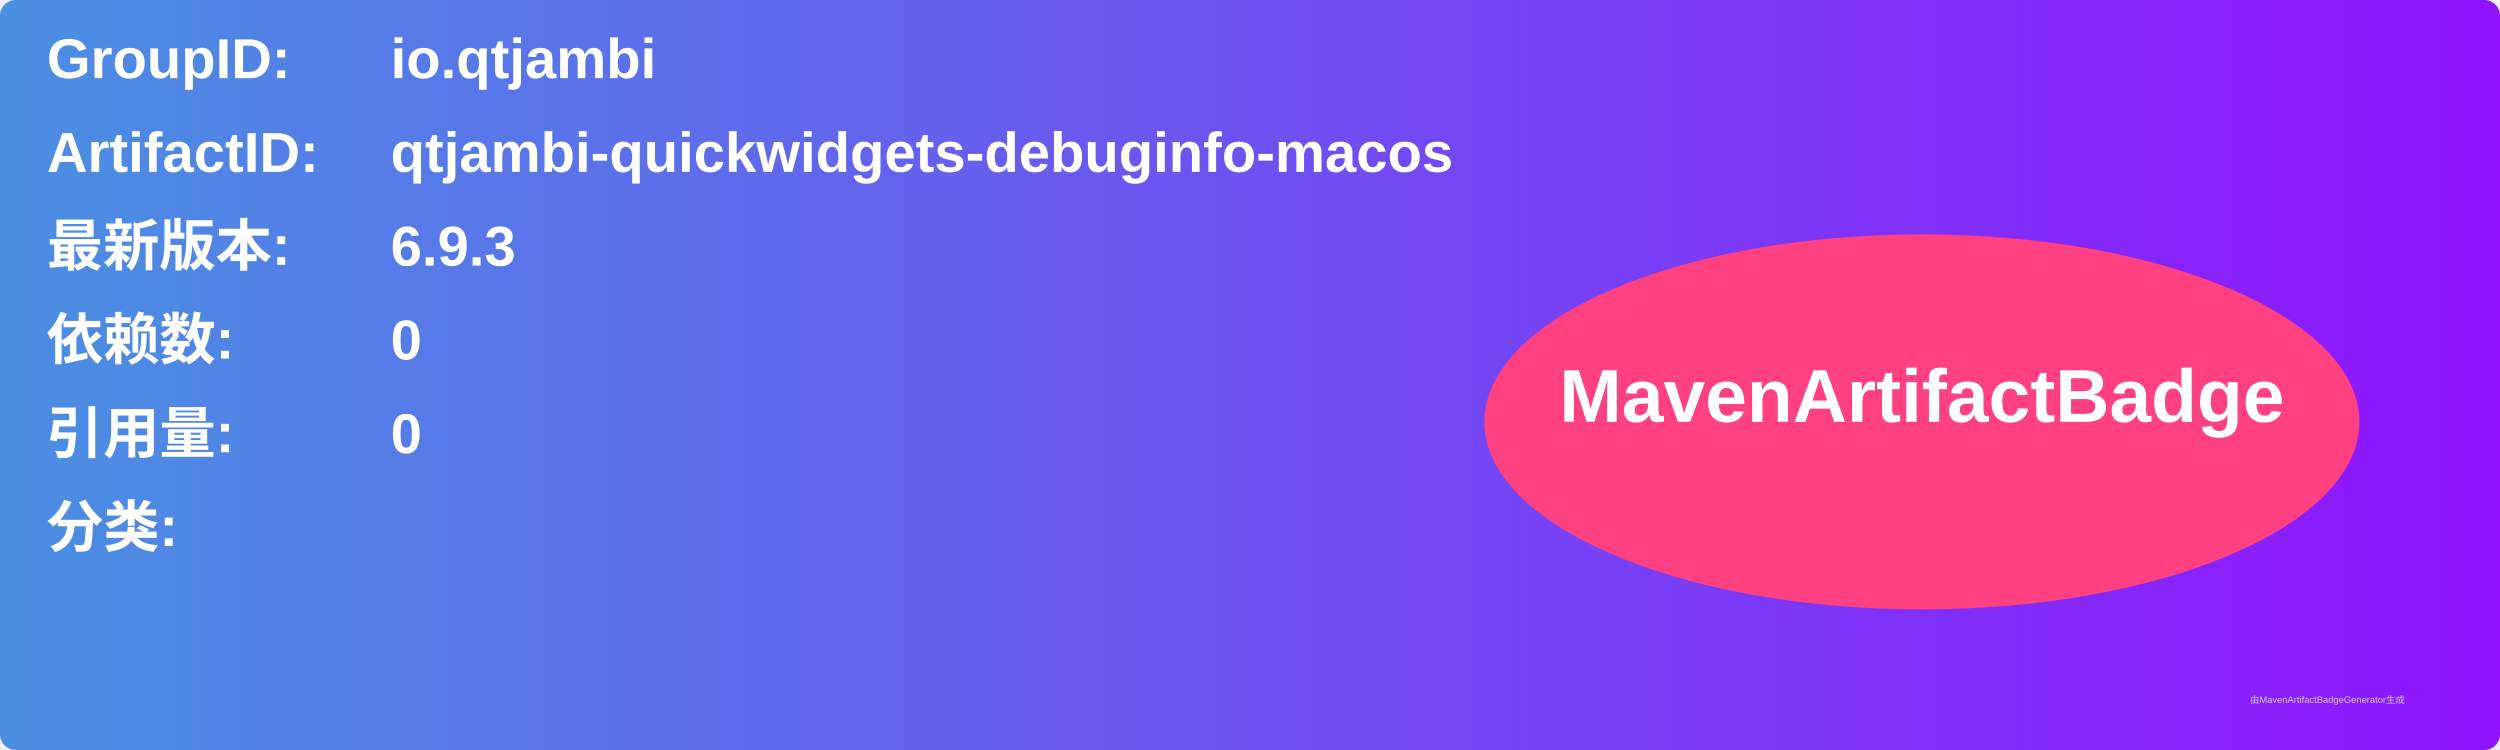
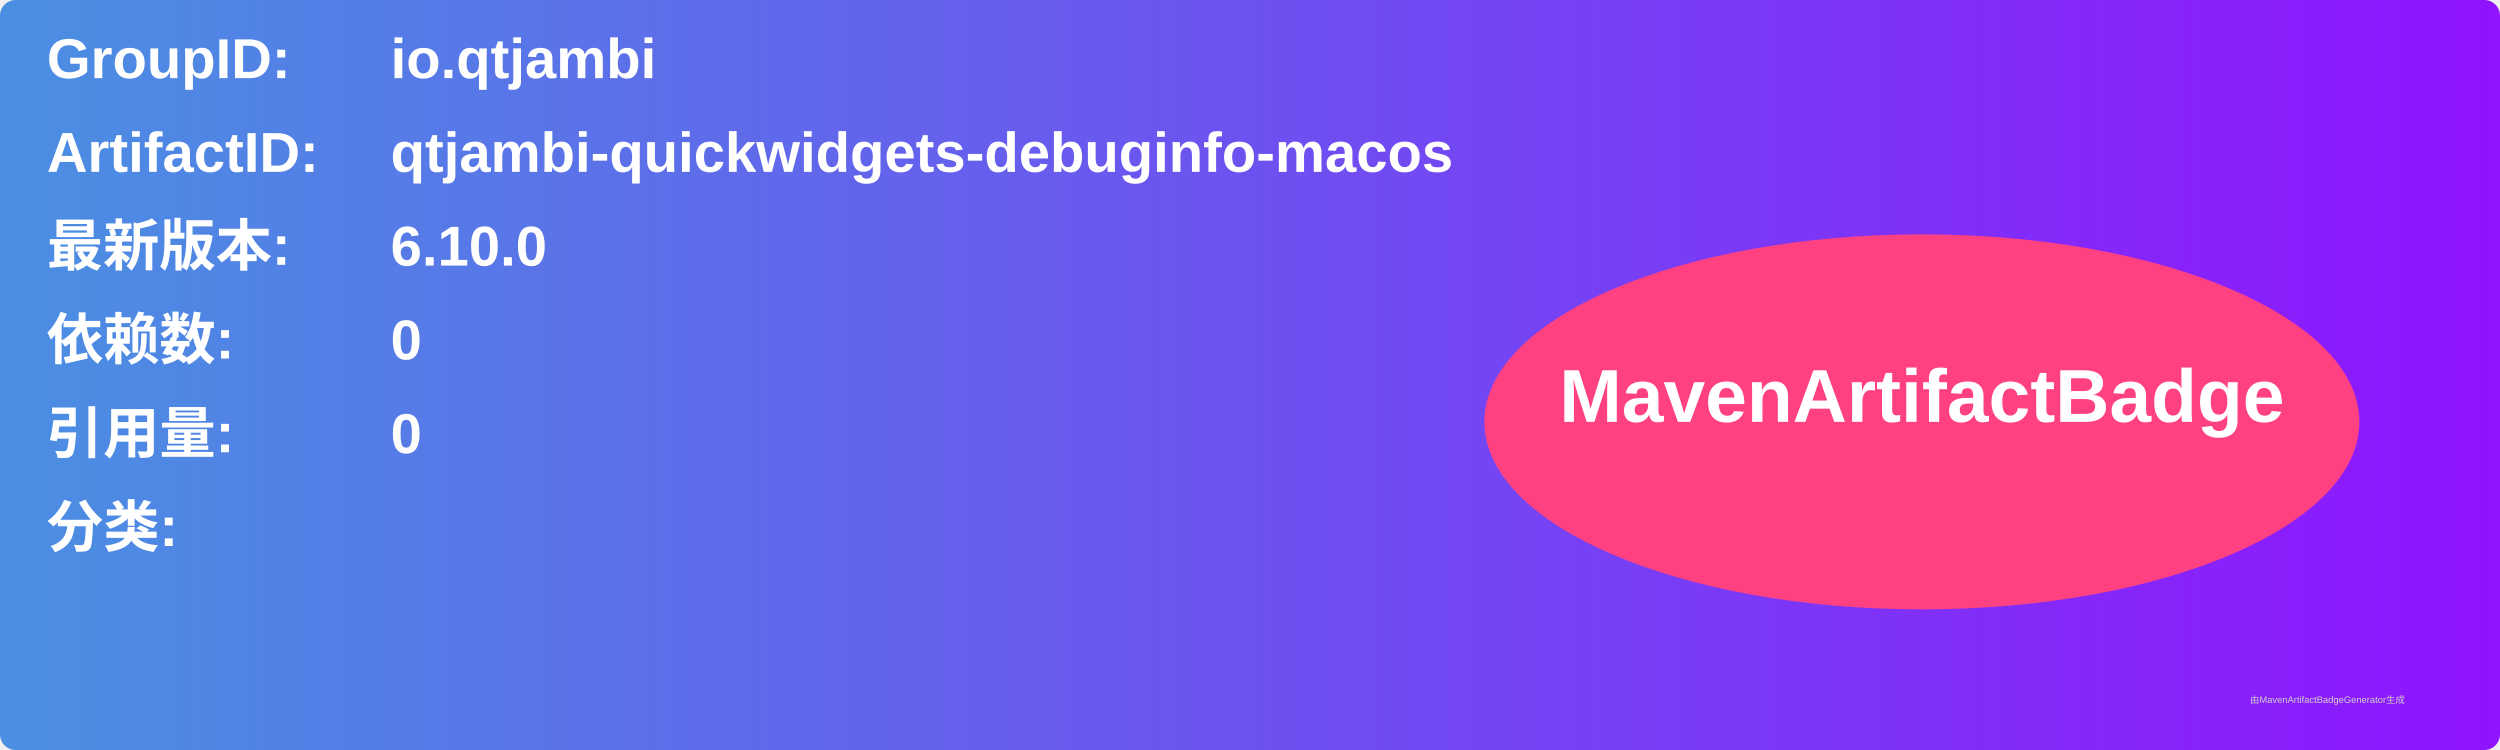
<svg xmlns="http://www.w3.org/2000/svg" width="800" height="240" viewBox="0 0 800 240">
  <linearGradient id="grad" x1="0%" y1="0%" x2="100%" y2="0%">
    <stop offset="0%" stop-color="#4a90e2" />
    <stop offset="100%" stop-color="#9013fe" />
  </linearGradient>
  <rect width="100%" height="100%" rx="5" ry="5" fill="url(#grad)" />
  <g transform="translate(15, 15)">
    <text x="0" y="10" font-family="Arial" font-size="18" fill="white" font-weight="bold" width="260">GroupID:</text>
    <text x="110" y="10" font-family="Arial" font-size="18" fill="white" font-weight="bold" width="460">io.qtjambi</text>
    <text x="0" y="40" font-family="Arial" font-size="18" fill="white" font-weight="bold" width="260">ArtifactID:</text>
    <text x="110" y="40" font-family="Arial" font-size="18" fill="white" font-weight="bold" width="460">qtjambi-quickwidgets-debuginfo-macos</text>
    <text x="0" y="70" font-family="Arial" font-size="18" fill="white" font-weight="bold">最新版本:</text>
    <text x="110" y="70" font-family="Arial" font-size="18" fill="white" font-weight="bold">
-       <tspan font-weight="bold">6.9.3</tspan>
+       <tspan font-weight="bold">6.10.0</tspan>
    </text>
    <text x="0" y="100" font-family="Arial" font-size="18" fill="white" font-weight="bold">依赖数: </text>
    <text x="110" y="100" font-family="Arial" font-size="18" fill="white">
      <tspan font-weight="bold">0</tspan>
    </text>
    <text x="0" y="130" font-family="Arial" font-size="18" fill="white" font-weight="bold">引用量: </text>
    <text x="110" y="130" font-family="Arial" font-size="18" fill="white">
      <tspan font-weight="bold">0</tspan>
    </text>
    <text x="0" y="160" font-family="Arial" font-size="18" fill="white" font-weight="bold">分类:</text>
    <text x="10" y="190" font-family="Arial" font-size="10" fill="white">
      <tspan font-weight="bold" />
    </text>
    <ellipse cx="600" cy="120" rx="140" ry="60" fill="#ff4081" />
    <text x="600" y="120" text-anchor="middle" font-family="Arial" font-size="24" fill="white" font-weight="bold">MavenArtifactBadge</text>
  </g>
  <text x="720" y="225" font-family="Arial" font-size="3" fill="#d0d0d0">由MavenArtifactBadgeGenerator生成</text>
</svg>
